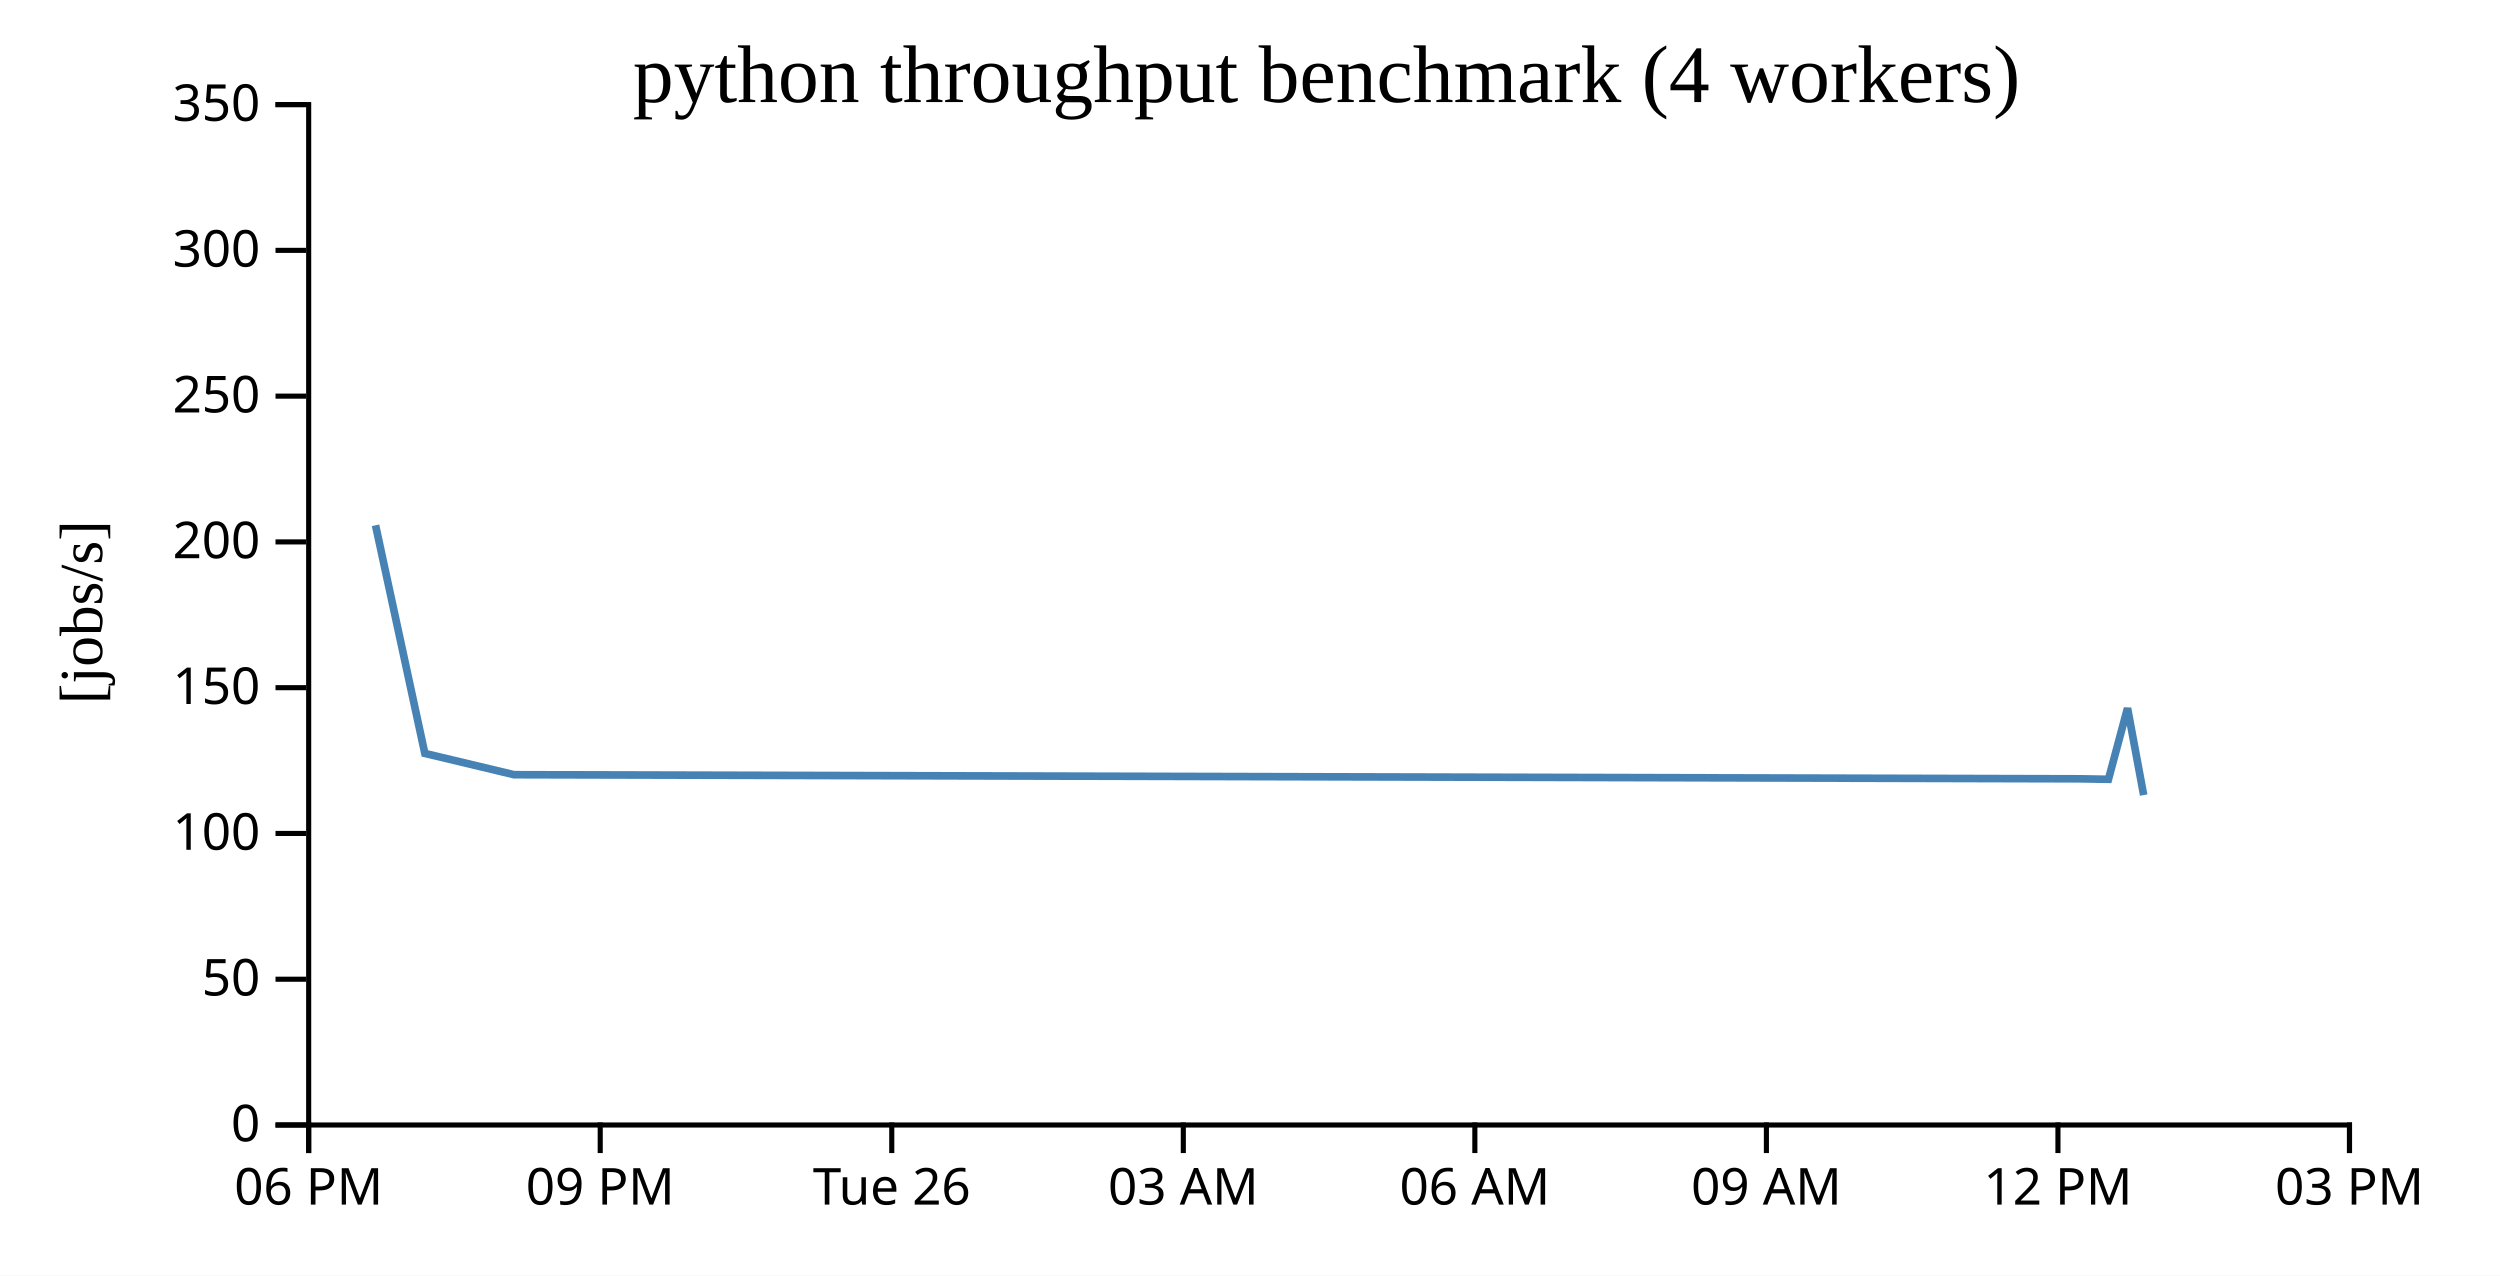
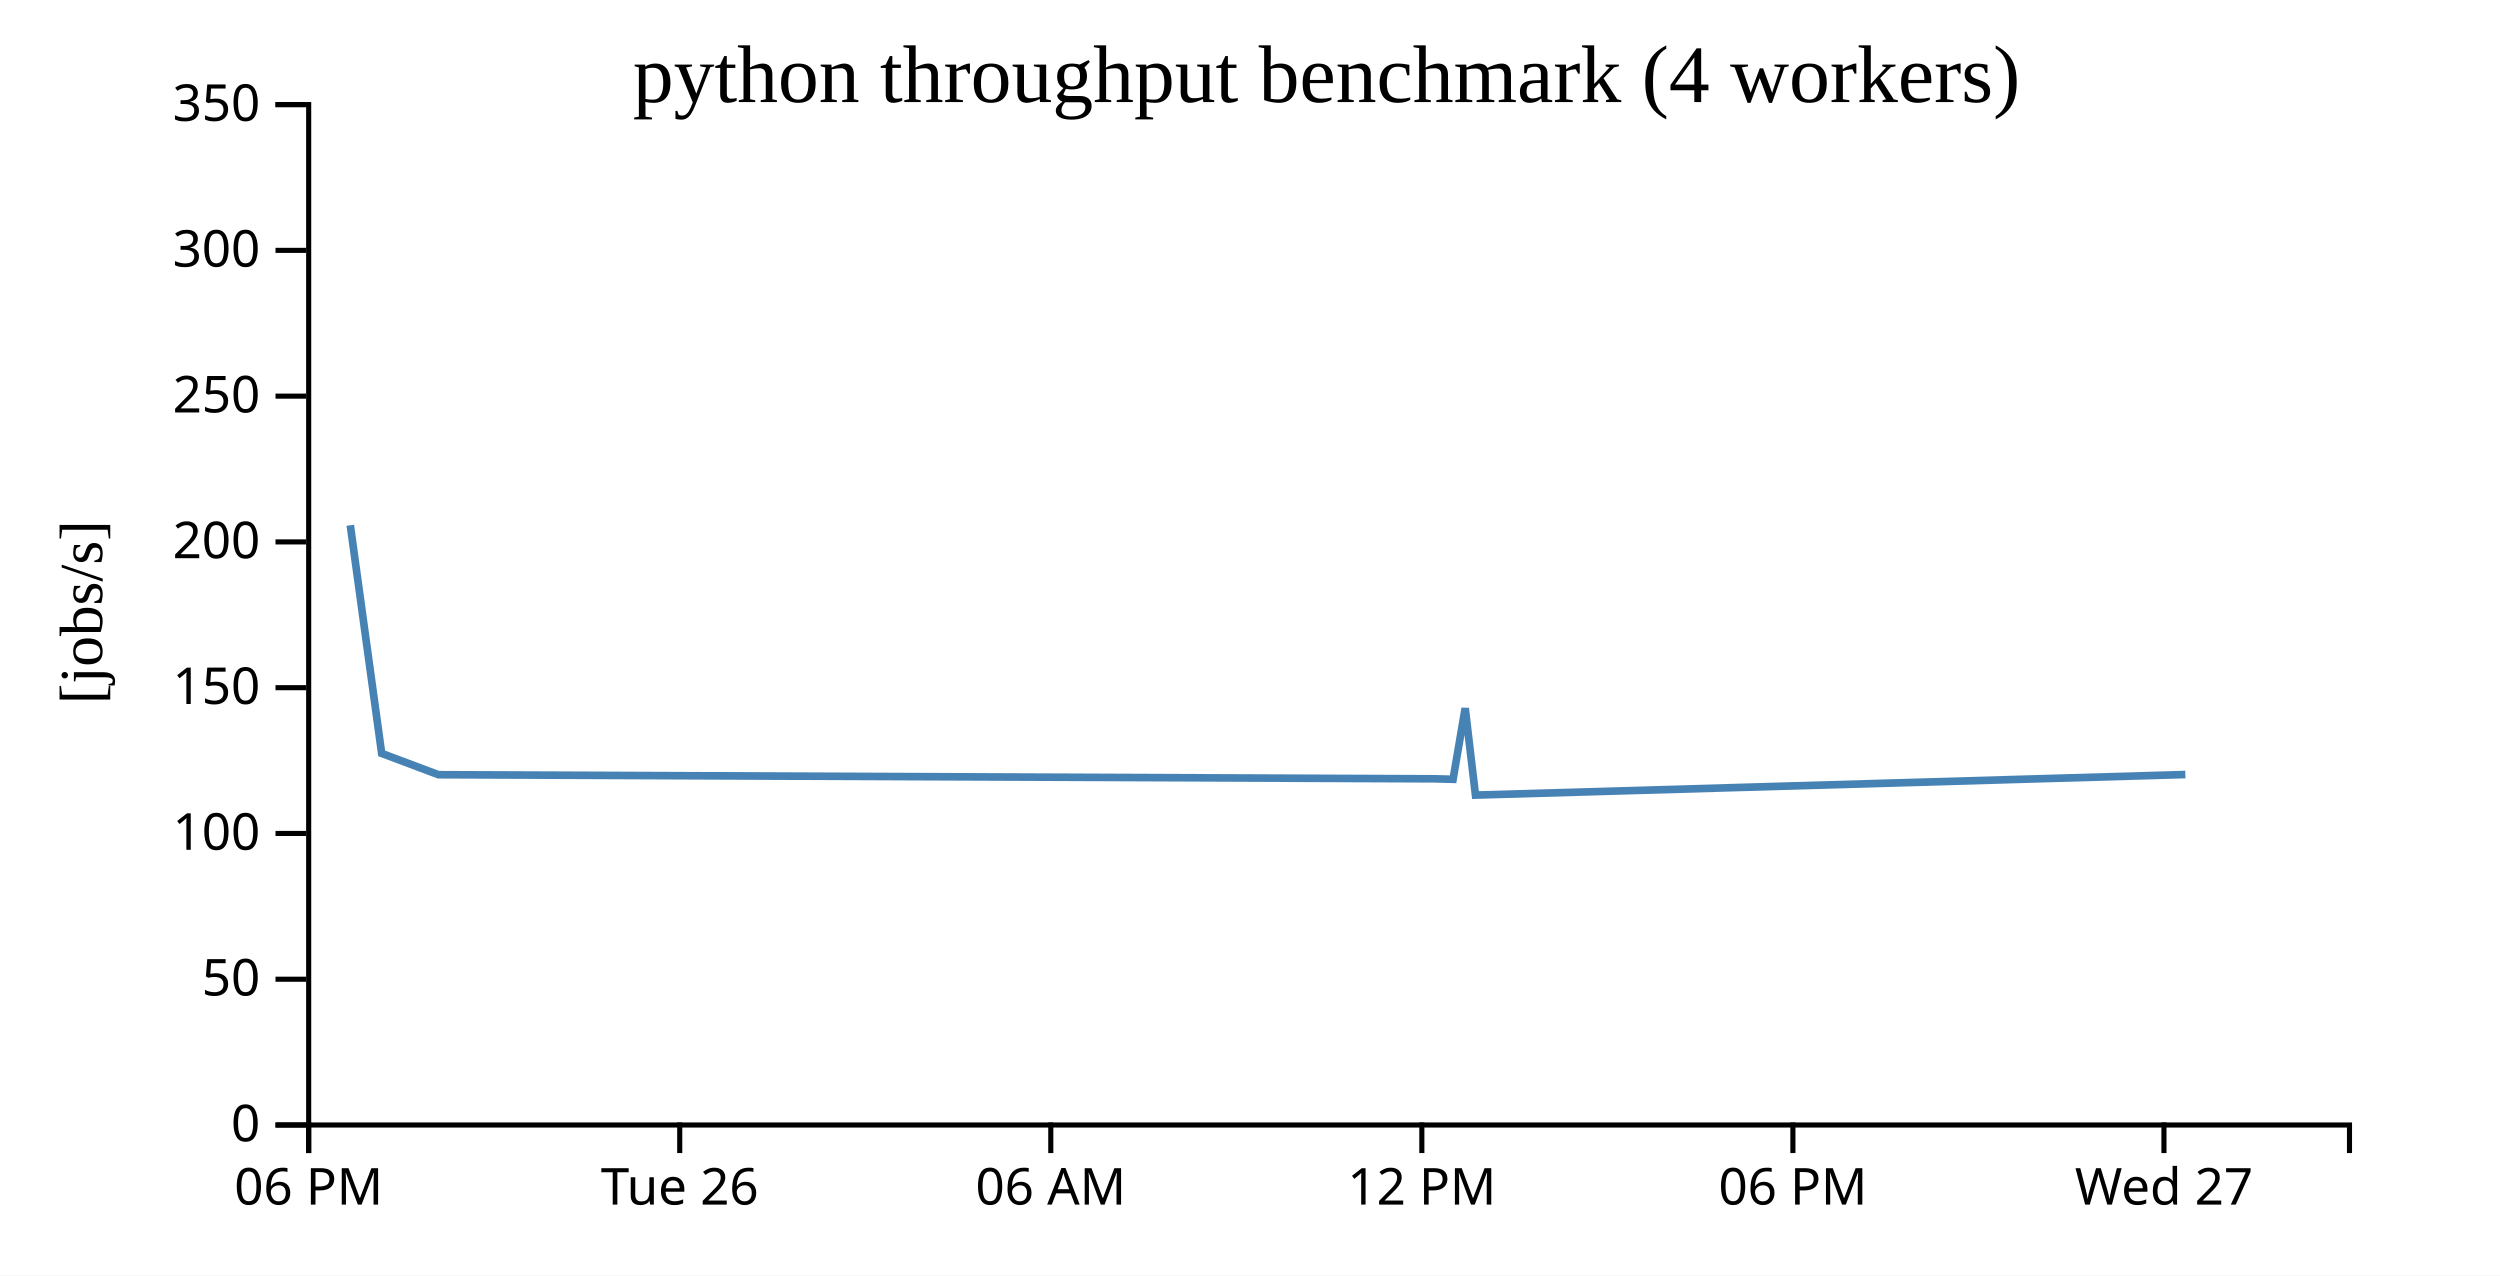
<svg xmlns="http://www.w3.org/2000/svg" width="490" height="250">
  <rect width="100%" height="100%" fill="white" />
  <g transform="translate(60,20)">
    <g transform="translate(0,200)" fill="none" font-size="10" font-family="sans-serif" text-anchor="middle">
      <path class="domain" stroke="currentColor" d="M0.5,6V0.5H400.5V6" />
      <g class="tick" opacity="1" transform="translate(0.5,0)">
        <line stroke="currentColor" y2="6" />
        <text fill="currentColor" y="9" dy="0.71em">06 PM</text>
      </g>
-       <g class="tick" opacity="1" transform="translate(57.64286,0)">
-         <line stroke="currentColor" y2="6" />
-         <text fill="currentColor" y="9" dy="0.71em">09 PM</text>
-       </g>
-       <g class="tick" opacity="1" transform="translate(114.7857,0)">
+       <g class="tick" opacity="1" transform="translate(73.22727,0)">
        <line stroke="currentColor" y2="6" />
        <text fill="currentColor" y="9" dy="0.71em">Tue 26</text>
      </g>
-       <g class="tick" opacity="1" transform="translate(171.9286,0)">
-         <line stroke="currentColor" y2="6" />
-         <text fill="currentColor" y="9" dy="0.71em">03 AM</text>
-       </g>
-       <g class="tick" opacity="1" transform="translate(229.0714,0)">
+       <g class="tick" opacity="1" transform="translate(145.9545,0)">
        <line stroke="currentColor" y2="6" />
        <text fill="currentColor" y="9" dy="0.71em">06 AM</text>
      </g>
-       <g class="tick" opacity="1" transform="translate(286.2143,0)">
-         <line stroke="currentColor" y2="6" />
-         <text fill="currentColor" y="9" dy="0.71em">09 AM</text>
-       </g>
-       <g class="tick" opacity="1" transform="translate(343.3571,0)">
+       <g class="tick" opacity="1" transform="translate(218.6818,0)">
        <line stroke="currentColor" y2="6" />
        <text fill="currentColor" y="9" dy="0.71em">12 PM</text>
      </g>
-       <g class="tick" opacity="1" transform="translate(400.5,0)">
+       <g class="tick" opacity="1" transform="translate(291.4091,0)">
        <line stroke="currentColor" y2="6" />
-         <text fill="currentColor" y="9" dy="0.71em">03 PM</text>
+         <text fill="currentColor" y="9" dy="0.71em">06 PM</text>
+       </g>
+       <g class="tick" opacity="1" transform="translate(364.1364,0)">
+         <line stroke="currentColor" y2="6" />
+         <text fill="currentColor" y="9" dy="0.71em">Wed 27</text>
      </g>
    </g>
    <g fill="none" font-size="10" font-family="sans-serif" text-anchor="end">
      <path class="domain" stroke="currentColor" d="M-6,200.5H0.5V0.5H-6" />
      <g class="tick" opacity="1" transform="translate(0,200.5)">
        <line stroke="currentColor" x2="-6" />
        <text fill="currentColor" x="-9" dy="0.32em">0</text>
      </g>
      <g class="tick" opacity="1" transform="translate(0,171.9286)">
        <line stroke="currentColor" x2="-6" />
        <text fill="currentColor" x="-9" dy="0.32em">50</text>
      </g>
      <g class="tick" opacity="1" transform="translate(0,143.3571)">
        <line stroke="currentColor" x2="-6" />
        <text fill="currentColor" x="-9" dy="0.32em">100</text>
      </g>
      <g class="tick" opacity="1" transform="translate(0,114.7857)">
        <line stroke="currentColor" x2="-6" />
        <text fill="currentColor" x="-9" dy="0.32em">150</text>
      </g>
      <g class="tick" opacity="1" transform="translate(0,86.21429)">
        <line stroke="currentColor" x2="-6" />
        <text fill="currentColor" x="-9" dy="0.32em">200</text>
      </g>
      <g class="tick" opacity="1" transform="translate(0,57.64286)">
        <line stroke="currentColor" x2="-6" />
        <text fill="currentColor" x="-9" dy="0.32em">250</text>
      </g>
      <g class="tick" opacity="1" transform="translate(0,29.07143)">
        <line stroke="currentColor" x2="-6" />
        <text fill="currentColor" x="-9" dy="0.32em">300</text>
      </g>
      <g class="tick" opacity="1" transform="translate(0,0.5)">
        <line stroke="currentColor" x2="-6" />
        <text fill="currentColor" x="-9" dy="0.32em">350</text>
      </g>
    </g>
    <text text-anchor="middle" style="font-size: 12px" transform="rotate(-90)" y="-40" x="-100">[jobs/s]</text>
    <text text-anchor="middle" style="font-size: 16px" y="0" x="200">python throughput benchmark (4 workers)</text>
-     <path fill="none" stroke="steelblue" stroke-width="1.5" d="M13.605,82.952L23.267,127.667L40.752,131.843L347.526,132.646L353.258,132.741L356.995,118.808L360.159,135.838" />
+     <path fill="none" stroke="steelblue" stroke-width="1.5" d="M8.658,82.952L14.806,127.667L25.933,131.843L221.153,132.646L224.8,132.741L227.178,118.808L229.192,135.838L368.329,131.81" />
  </g>
</svg>
